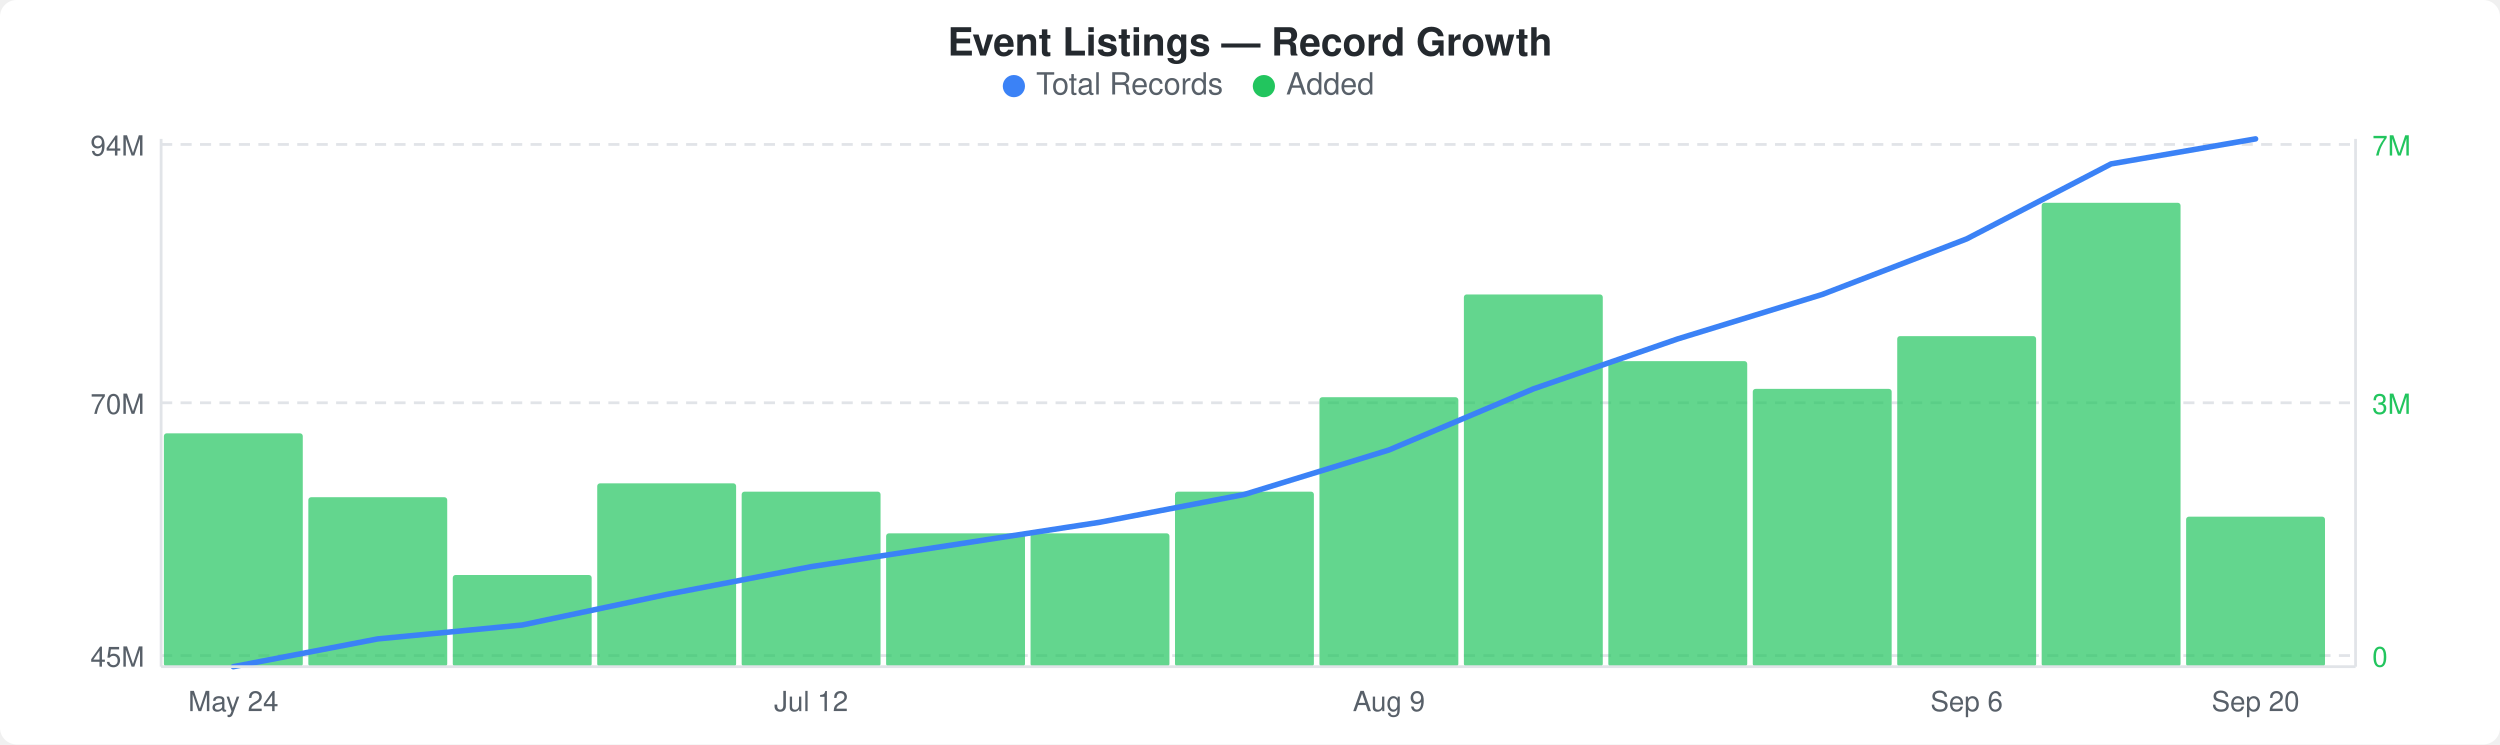
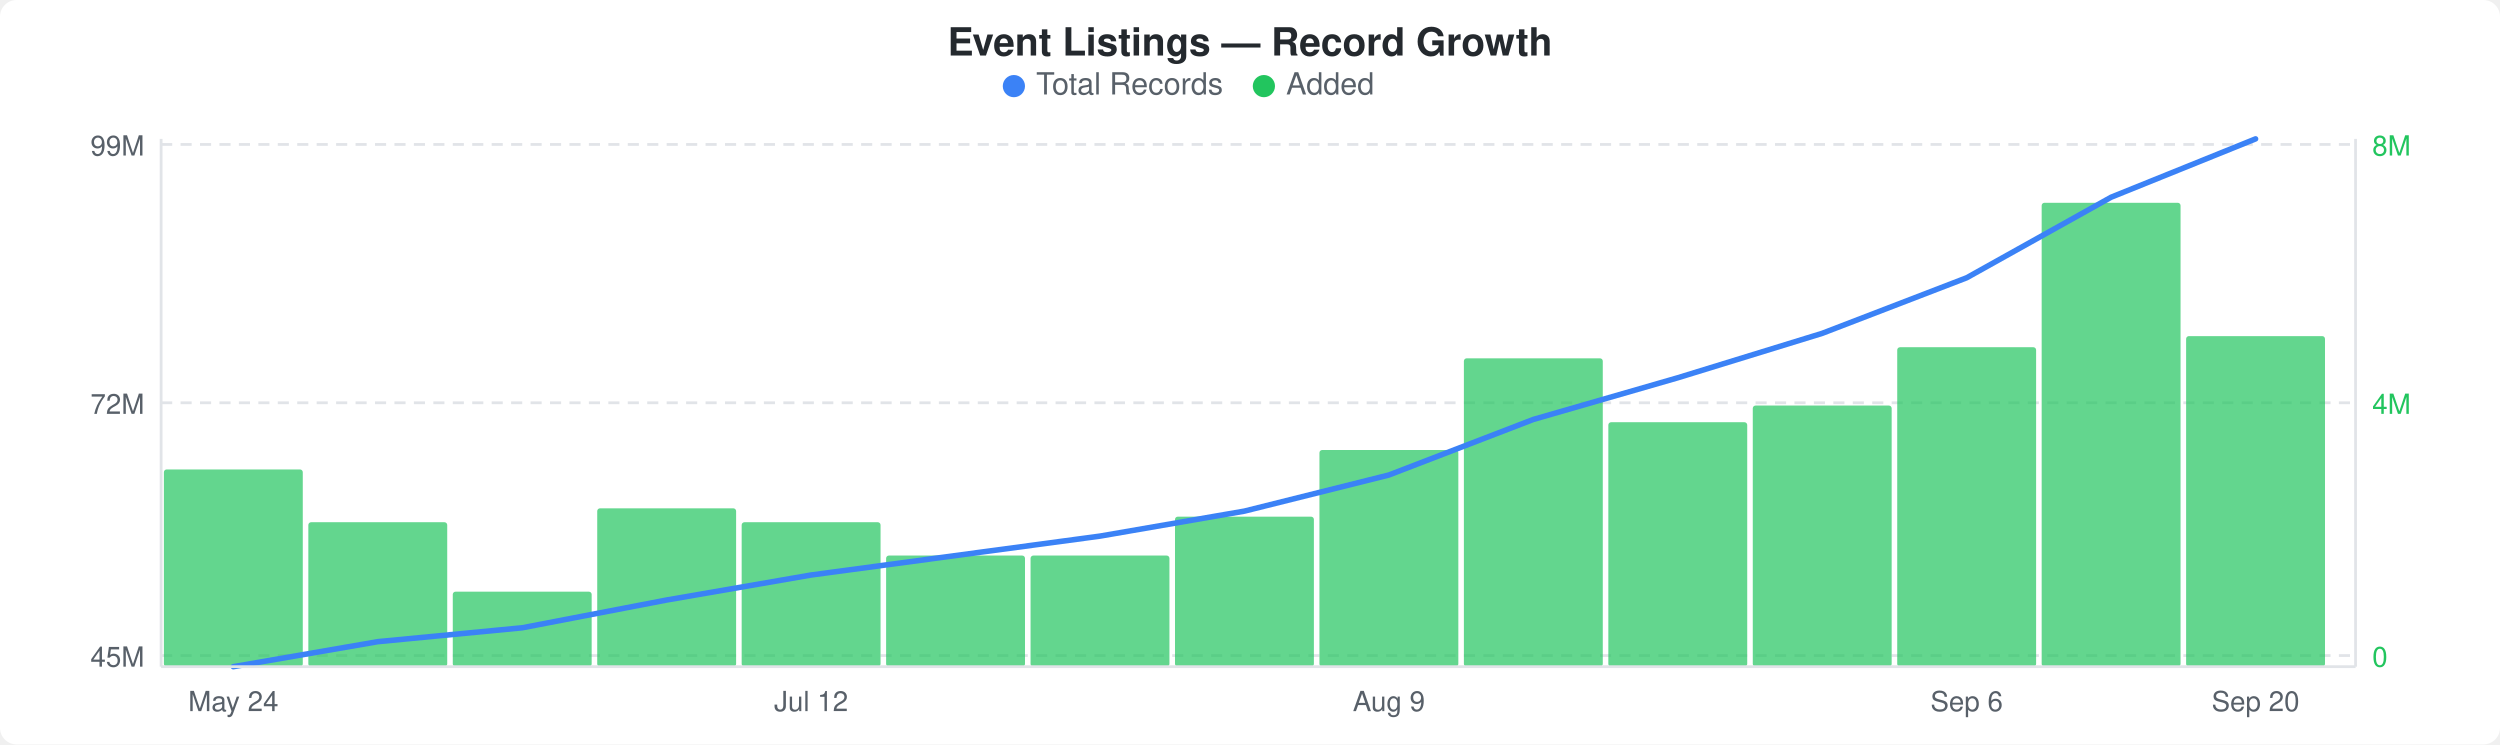
<svg xmlns="http://www.w3.org/2000/svg" width="900" height="268" viewBox="0 0 900 268">
  <rect width="900" height="268" fill="#ffffff" rx="6" ry="6" />
  <text x="450" y="20" text-anchor="middle" font-family="-apple-system, BlinkMacSystemFont, &quot;Segoe UI&quot;, Helvetica, Arial, sans-serif" font-size="14" font-weight="600" fill="#24292e">Event Listings — Record Growth</text>
  <circle cx="365" cy="31" r="4" fill="#3b82f6" />
  <text x="373" y="34" font-family="-apple-system, BlinkMacSystemFont, &quot;Segoe UI&quot;, Helvetica, Arial, sans-serif" font-size="11" fill="#586069">Total Records</text>
  <circle cx="455" cy="31" r="4" fill="#22c55e" />
  <text x="463" y="34" font-family="-apple-system, BlinkMacSystemFont, &quot;Segoe UI&quot;, Helvetica, Arial, sans-serif" font-size="11" fill="#586069">Added</text>
  <line x1="58" y1="52" x2="848" y2="52" stroke="#e1e4e8" stroke-width="1" stroke-dasharray="4,3" />
  <line x1="58" y1="145" x2="848" y2="145" stroke="#e1e4e8" stroke-width="1" stroke-dasharray="4,3" />
  <line x1="58" y1="236" x2="848" y2="236" stroke="#e1e4e8" stroke-width="1" stroke-dasharray="4,3" />
-   <rect x="59" y="156" width="50" height="84" rx="1" fill="#22c55eb3" />
-   <rect x="111" y="179" width="50" height="61" rx="1" fill="#22c55eb3" />
-   <rect x="163" y="207" width="50" height="33" rx="1" fill="#22c55eb3" />
-   <rect x="215" y="174" width="50" height="66" rx="1" fill="#22c55eb3" />
-   <rect x="267" y="177" width="50" height="63" rx="1" fill="#22c55eb3" />
-   <rect x="319" y="192" width="50" height="48" rx="1" fill="#22c55eb3" />
-   <rect x="371" y="192" width="50" height="48" rx="1" fill="#22c55eb3" />
-   <rect x="423" y="177" width="50" height="63" rx="1" fill="#22c55eb3" />
-   <rect x="475" y="143" width="50" height="97" rx="1" fill="#22c55eb3" />
-   <rect x="527" y="106" width="50" height="134" rx="1" fill="#22c55eb3" />
-   <rect x="579" y="130" width="50" height="110" rx="1" fill="#22c55eb3" />
-   <rect x="631" y="140" width="50" height="100" rx="1" fill="#22c55eb3" />
-   <rect x="683" y="121" width="50" height="119" rx="1" fill="#22c55eb3" />
+   <rect x="59" y="169" width="50" height="71" rx="1" fill="#22c55eb3" />
+   <rect x="111" y="188" width="50" height="52" rx="1" fill="#22c55eb3" />
+   <rect x="163" y="213" width="50" height="27" rx="1" fill="#22c55eb3" />
+   <rect x="215" y="183" width="50" height="57" rx="1" fill="#22c55eb3" />
+   <rect x="267" y="188" width="50" height="52" rx="1" fill="#22c55eb3" />
+   <rect x="319" y="200" width="50" height="40" rx="1" fill="#22c55eb3" />
+   <rect x="371" y="200" width="50" height="40" rx="1" fill="#22c55eb3" />
+   <rect x="423" y="186" width="50" height="54" rx="1" fill="#22c55eb3" />
+   <rect x="475" y="162" width="50" height="78" rx="1" fill="#22c55eb3" />
+   <rect x="527" y="129" width="50" height="111" rx="1" fill="#22c55eb3" />
+   <rect x="579" y="152" width="50" height="88" rx="1" fill="#22c55eb3" />
+   <rect x="631" y="146" width="50" height="94" rx="1" fill="#22c55eb3" />
+   <rect x="683" y="125" width="50" height="115" rx="1" fill="#22c55eb3" />
  <rect x="735" y="73" width="50" height="167" rx="1" fill="#22c55eb3" />
-   <rect x="787" y="186" width="50" height="54" rx="1" fill="#22c55eb3" />
-   <polyline points="84,240 136,230 188,225 240,214 292,204 344,196 396,188 448,178 500,162 552,140 604,122 656,106 708,86 760,59 812,50" fill="none" stroke="#3b82f6" stroke-width="2" stroke-linejoin="round" stroke-linecap="round" />
-   <text x="52" y="56" text-anchor="end" font-family="-apple-system, BlinkMacSystemFont, &quot;Segoe UI&quot;, Helvetica, Arial, sans-serif" font-size="10" fill="#586069">94M</text>
-   <text x="52" y="149" text-anchor="end" font-family="-apple-system, BlinkMacSystemFont, &quot;Segoe UI&quot;, Helvetica, Arial, sans-serif" font-size="10" fill="#586069">70M</text>
+   <rect x="787" y="121" width="50" height="119" rx="1" fill="#22c55eb3" />
+   <polyline points="84,240 136,231 188,226 240,216 292,207 344,200 396,193 448,184 500,171 552,151 604,136 656,120 708,100 760,71 812,50" fill="none" stroke="#3b82f6" stroke-width="2" stroke-linejoin="round" stroke-linecap="round" />
+   <text x="52" y="56" text-anchor="end" font-family="-apple-system, BlinkMacSystemFont, &quot;Segoe UI&quot;, Helvetica, Arial, sans-serif" font-size="10" fill="#586069">99M</text>
+   <text x="52" y="149" text-anchor="end" font-family="-apple-system, BlinkMacSystemFont, &quot;Segoe UI&quot;, Helvetica, Arial, sans-serif" font-size="10" fill="#586069">72M</text>
  <text x="52" y="240" text-anchor="end" font-family="-apple-system, BlinkMacSystemFont, &quot;Segoe UI&quot;, Helvetica, Arial, sans-serif" font-size="10" fill="#586069">45M</text>
-   <text x="854" y="56" text-anchor="start" font-family="-apple-system, BlinkMacSystemFont, &quot;Segoe UI&quot;, Helvetica, Arial, sans-serif" font-size="10" fill="#22c55e">7M</text>
-   <text x="854" y="149" text-anchor="start" font-family="-apple-system, BlinkMacSystemFont, &quot;Segoe UI&quot;, Helvetica, Arial, sans-serif" font-size="10" fill="#22c55e">3M</text>
+   <text x="854" y="56" text-anchor="start" font-family="-apple-system, BlinkMacSystemFont, &quot;Segoe UI&quot;, Helvetica, Arial, sans-serif" font-size="10" fill="#22c55e">8M</text>
+   <text x="854" y="149" text-anchor="start" font-family="-apple-system, BlinkMacSystemFont, &quot;Segoe UI&quot;, Helvetica, Arial, sans-serif" font-size="10" fill="#22c55e">4M</text>
  <text x="854" y="240" text-anchor="start" font-family="-apple-system, BlinkMacSystemFont, &quot;Segoe UI&quot;, Helvetica, Arial, sans-serif" font-size="10" fill="#22c55e">0</text>
  <line x1="58" y1="50" x2="58" y2="240" stroke="#e1e4e8" stroke-width="1" />
  <line x1="58" y1="240" x2="848" y2="240" stroke="#e1e4e8" stroke-width="1" />
  <line x1="848" y1="50" x2="848" y2="240" stroke="#e1e4e8" stroke-width="1" />
  <text x="84" y="256" text-anchor="middle" font-family="-apple-system, BlinkMacSystemFont, &quot;Segoe UI&quot;, Helvetica, Arial, sans-serif" font-size="10" fill="#586069">May 24</text>
  <text x="292" y="256" text-anchor="middle" font-family="-apple-system, BlinkMacSystemFont, &quot;Segoe UI&quot;, Helvetica, Arial, sans-serif" font-size="10" fill="#586069">Jul 12</text>
  <text x="500" y="256" text-anchor="middle" font-family="-apple-system, BlinkMacSystemFont, &quot;Segoe UI&quot;, Helvetica, Arial, sans-serif" font-size="10" fill="#586069">Aug 9</text>
  <text x="708" y="256" text-anchor="middle" font-family="-apple-system, BlinkMacSystemFont, &quot;Segoe UI&quot;, Helvetica, Arial, sans-serif" font-size="10" fill="#586069">Sep 6</text>
  <text x="812" y="256" text-anchor="middle" font-family="-apple-system, BlinkMacSystemFont, &quot;Segoe UI&quot;, Helvetica, Arial, sans-serif" font-size="10" fill="#586069">Sep 20</text>
</svg>
